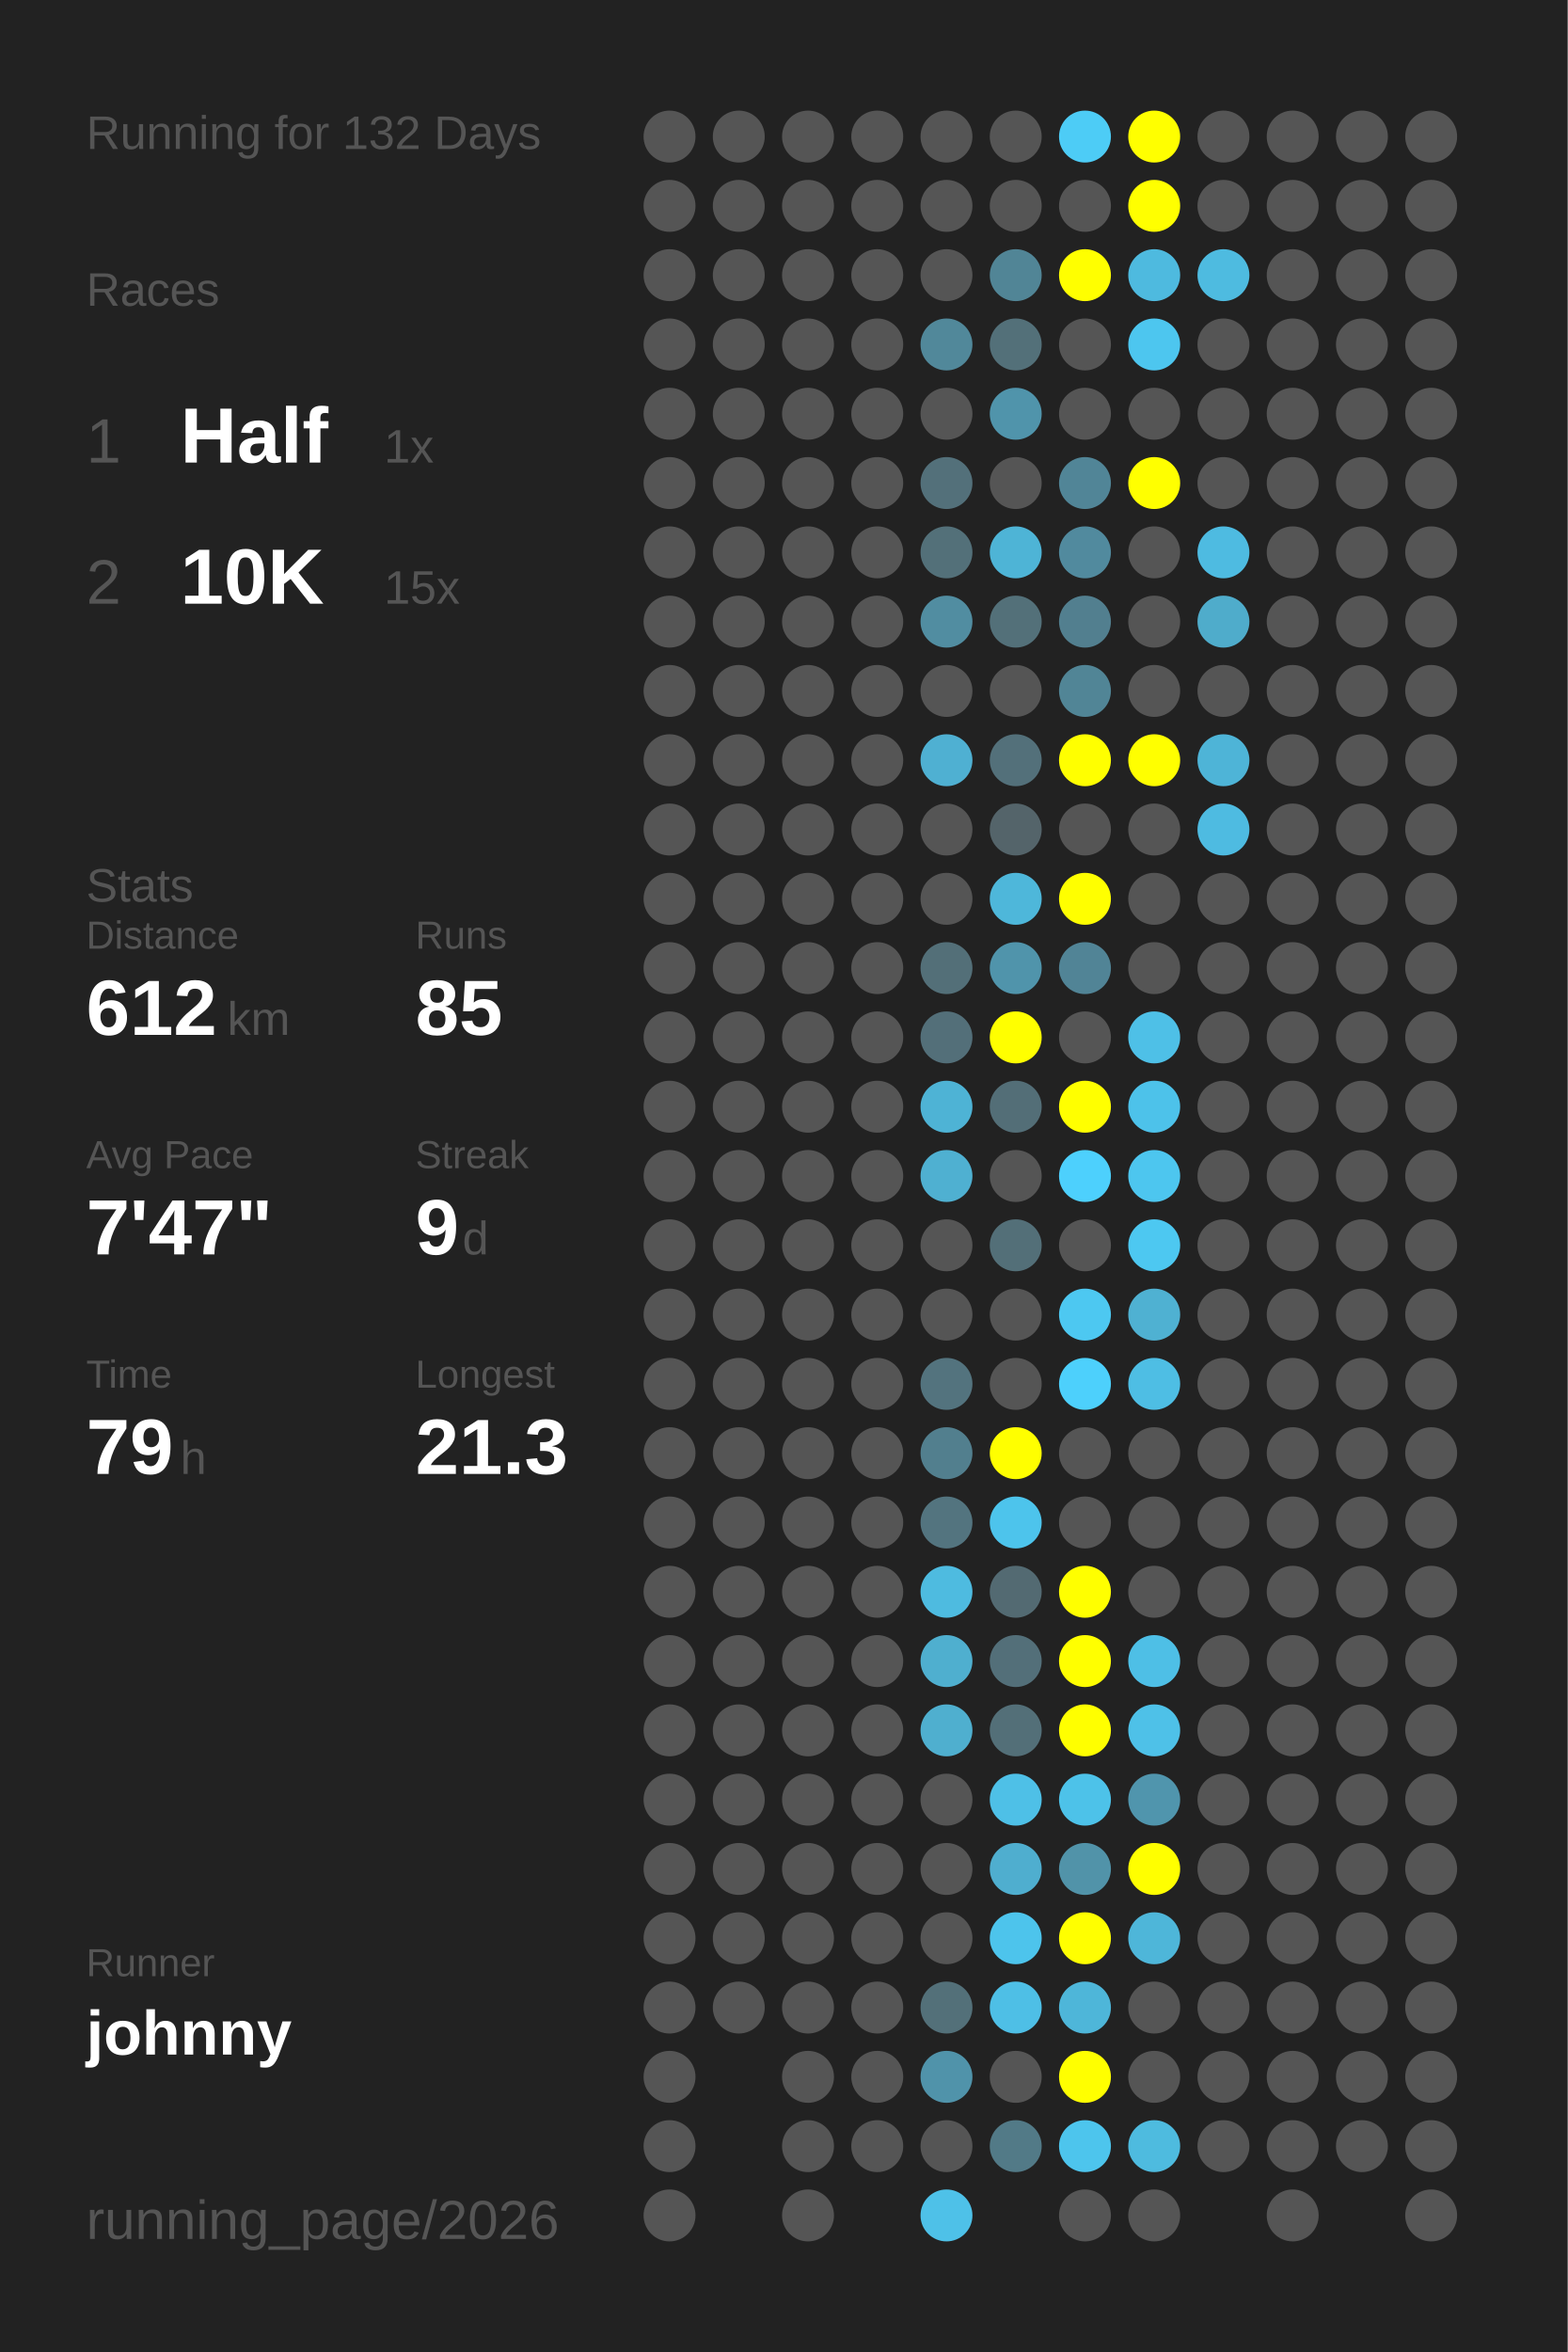
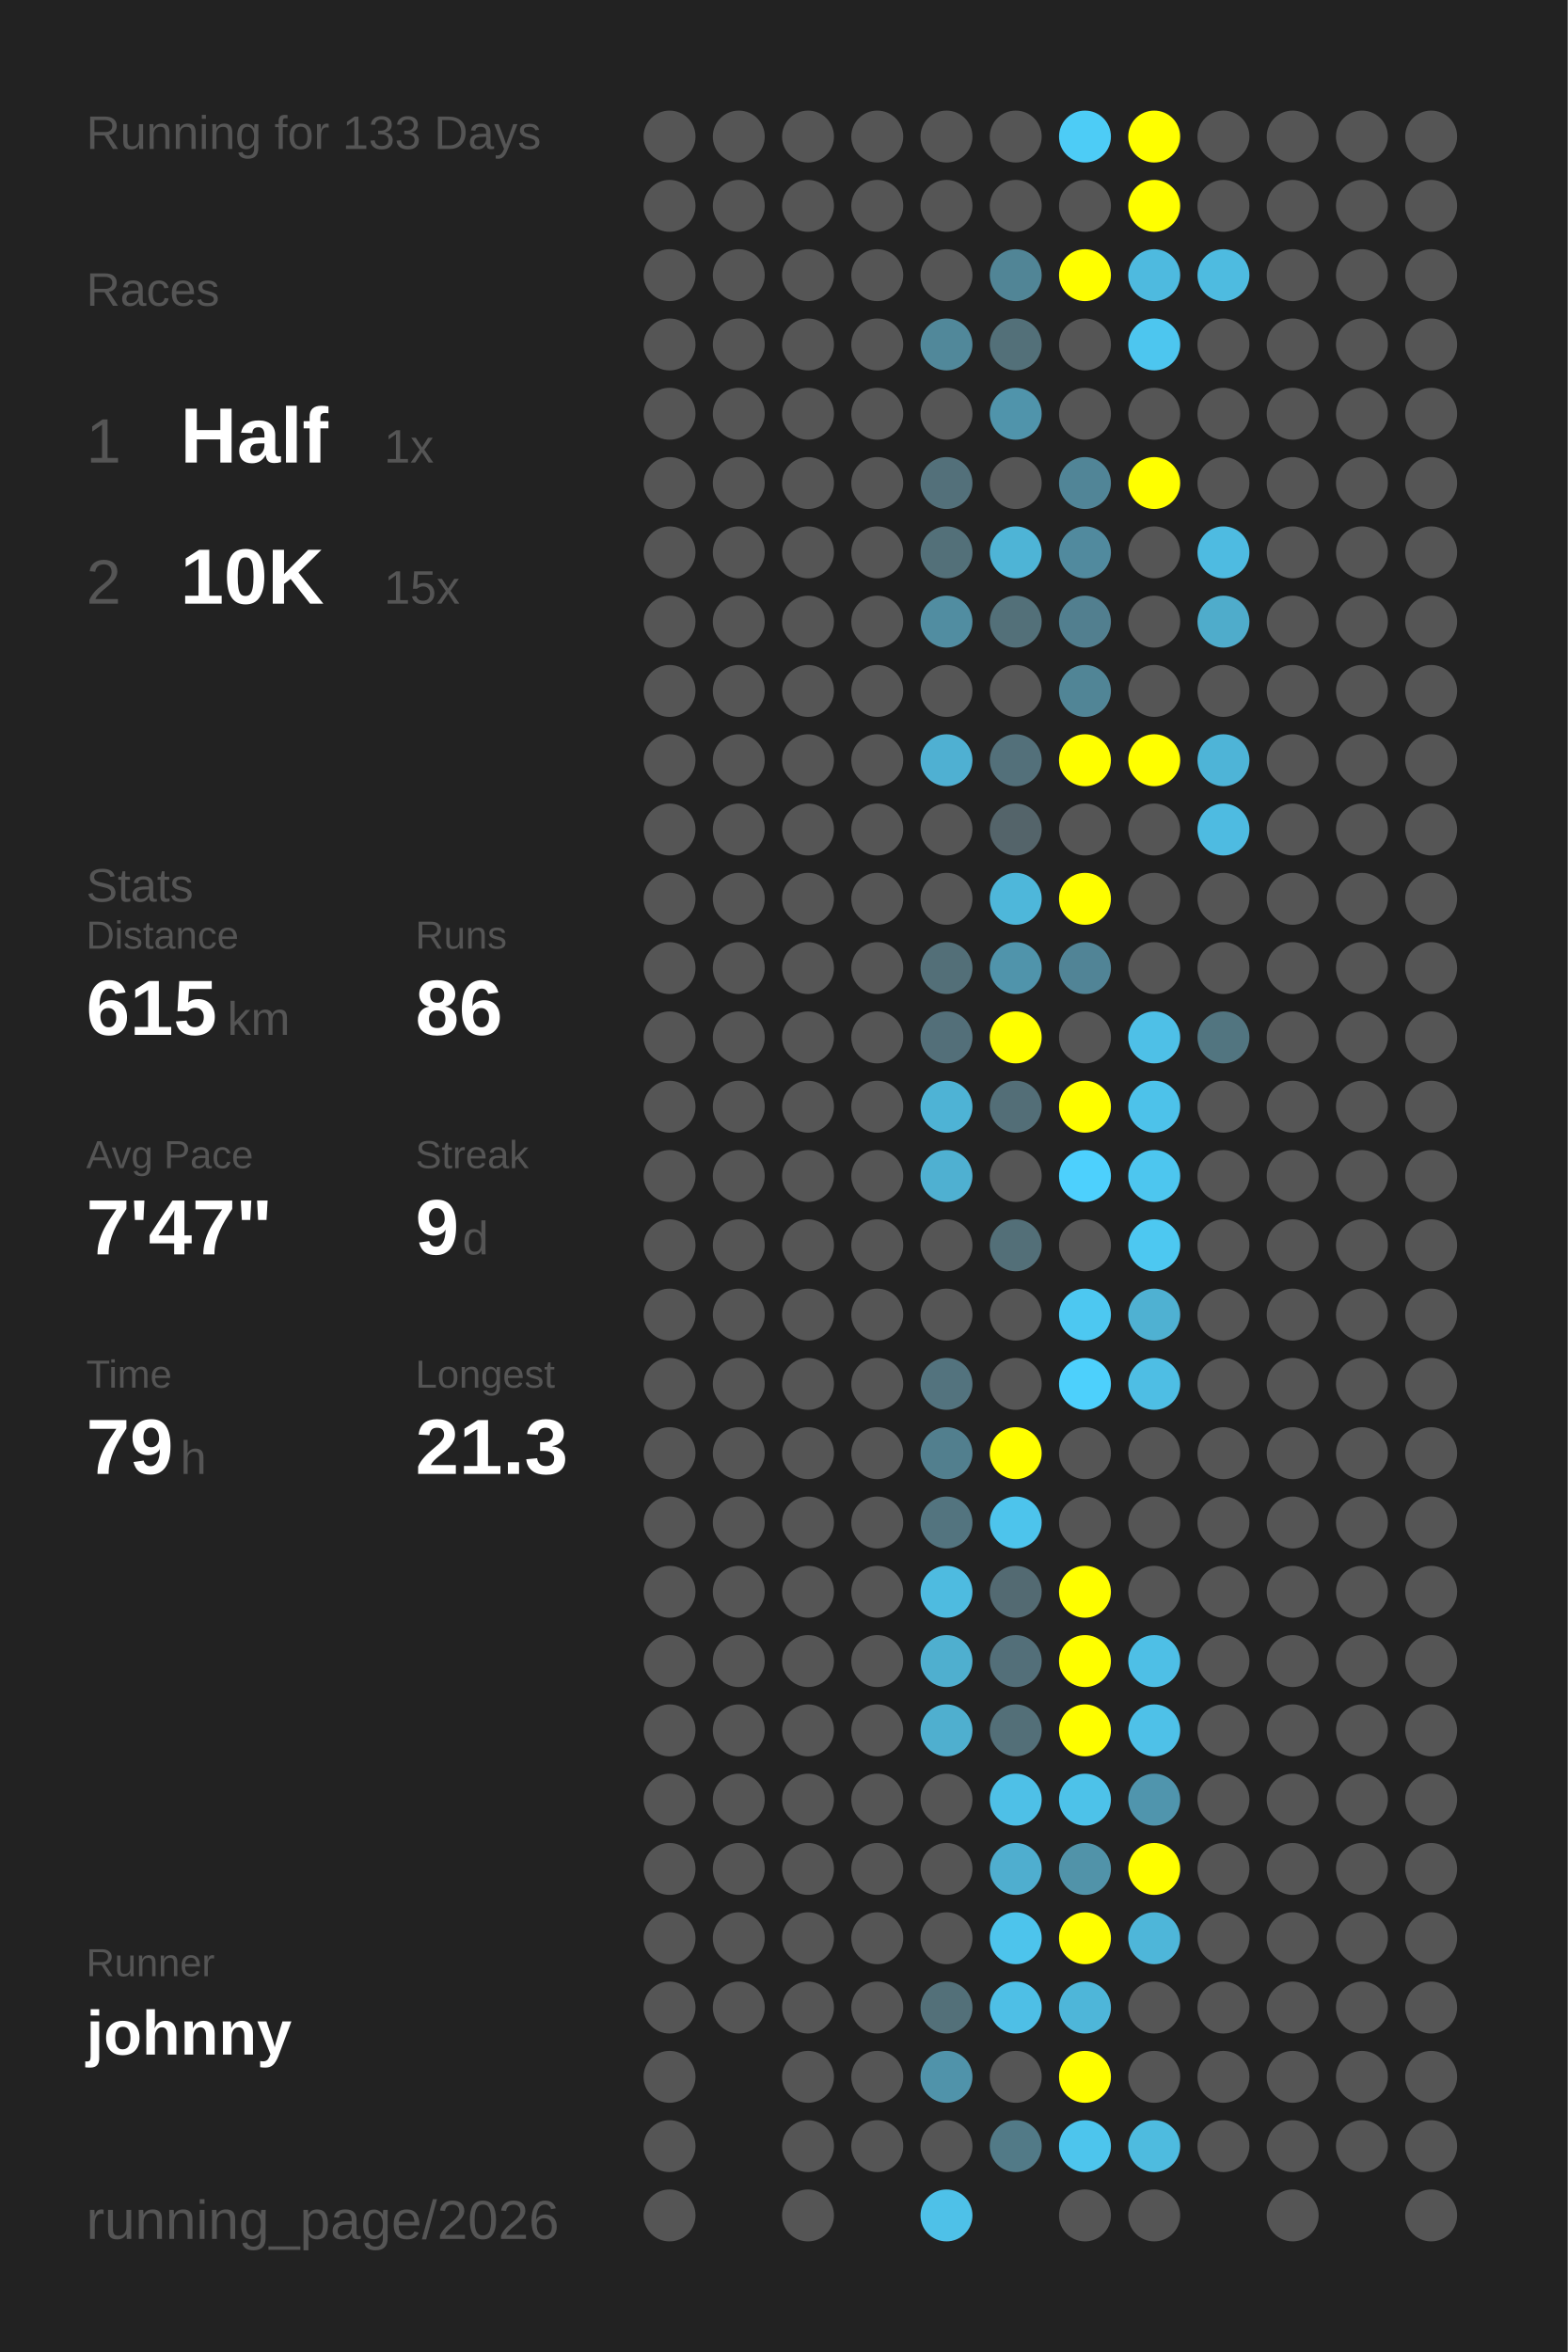
<svg xmlns="http://www.w3.org/2000/svg" baseProfile="full" height="300mm" version="1.1" viewBox="0,0,200,300" width="200mm">
  <defs />
  <rect fill="#222222" height="300" width="200" x="0" y="0" />
-   <text fill="#555555" style="font-size:6px; font-family:Arial;" x="11" y="19">Running for 132 Days</text>
+   <text fill="#555555" style="font-size:6px; font-family:Arial;" x="11" y="19">Running for 133 Days</text>
  <text fill="#555555" style="font-size:6px; font-family:Arial;" x="11" y="39">Races</text>
  <text fill="#555555" style="font-size:8px; font-family:Arial;" x="11" y="59">1</text>
  <text fill="#FFFFFF" style="font-size:10px; font-family:Arial; font-weight:bold;" x="23" y="59">Half</text>
  <text fill="#555555" style="font-size:6px; font-family:Arial;" x="49" y="59">1x</text>
  <text fill="#555555" style="font-size:8px; font-family:Arial;" x="11" y="77">2</text>
  <text fill="#FFFFFF" style="font-size:10px; font-family:Arial; font-weight:bold;" x="23" y="77">10K</text>
  <text fill="#555555" style="font-size:6px; font-family:Arial;" x="49" y="77">15x</text>
  <text fill="#555555" style="font-size:6px; font-family:Arial;" x="11" y="115">Stats</text>
  <text fill="#555555" style="font-size:5px; font-family:Arial;" x="11" y="121">Distance</text>
-   <text fill="#FFFFFF" style="font-size:10px; font-family:Arial; font-weight:bold;" x="11" y="132">612</text>
+   <text fill="#FFFFFF" style="font-size:10px; font-family:Arial; font-weight:bold;" x="11" y="132">615</text>
  <text fill="#555555" style="font-size:6px; font-family:Arial;" x="29" y="132">km</text>
  <text fill="#555555" style="font-size:5px; font-family:Arial;" x="53" y="121">Runs</text>
-   <text fill="#FFFFFF" style="font-size:10px; font-family:Arial; font-weight:bold;" x="53" y="132">85</text>
+   <text fill="#FFFFFF" style="font-size:10px; font-family:Arial; font-weight:bold;" x="53" y="132">86</text>
  <text fill="#555555" style="font-size:5px; font-family:Arial;" x="11" y="149">Avg Pace</text>
  <text fill="#FFFFFF" style="font-size:10px; font-family:Arial; font-weight:bold;" x="11" y="160">7'47"</text>
  <text fill="#555555" style="font-size:5px; font-family:Arial;" x="53" y="149">Streak</text>
  <text fill="#FFFFFF" style="font-size:10px; font-family:Arial; font-weight:bold;" x="53" y="160">9</text>
  <text fill="#555555" style="font-size:6px; font-family:Arial;" x="59" y="160">d</text>
  <text fill="#555555" style="font-size:5px; font-family:Arial;" x="11" y="177">Time</text>
  <text fill="#FFFFFF" style="font-size:10px; font-family:Arial; font-weight:bold;" x="11" y="188">79</text>
  <text fill="#555555" style="font-size:6px; font-family:Arial;" x="23" y="188">h</text>
  <text fill="#555555" style="font-size:5px; font-family:Arial;" x="53" y="177">Longest</text>
  <text fill="#FFFFFF" style="font-size:10px; font-family:Arial; font-weight:bold;" x="53" y="188">21.3</text>
  <text fill="#555555" style="font-size:5px; font-family:Arial;" x="11" y="252.065">Runner</text>
  <text fill="#FFFFFF" style="font-size:8px; font-family:Arial; font-weight:bold;" x="11" y="262.065">johnny</text>
  <text fill="#555555" style="font-size:7px; font-family:Arial;" x="11" y="285.581">running_page/2026</text>
  <circle cx="85.417" cy="17.419" fill="#555555" r="3.312" />
  <circle cx="85.417" cy="26.258" fill="#555555" r="3.312" />
  <circle cx="85.417" cy="35.097" fill="#555555" r="3.312" />
  <circle cx="85.417" cy="43.935" fill="#555555" r="3.312" />
  <circle cx="85.417" cy="52.774" fill="#555555" r="3.312" />
  <circle cx="85.417" cy="61.613" fill="#555555" r="3.312" />
  <circle cx="85.417" cy="70.452" fill="#555555" r="3.312" />
  <circle cx="85.417" cy="79.29" fill="#555555" r="3.312" />
  <circle cx="85.417" cy="88.129" fill="#555555" r="3.312" />
  <circle cx="85.417" cy="96.968" fill="#555555" r="3.312" />
  <circle cx="85.417" cy="105.806" fill="#555555" r="3.312" />
  <circle cx="85.417" cy="114.645" fill="#555555" r="3.312" />
  <circle cx="85.417" cy="123.484" fill="#555555" r="3.312" />
  <circle cx="85.417" cy="132.323" fill="#555555" r="3.312" />
  <circle cx="85.417" cy="141.161" fill="#555555" r="3.312" />
  <circle cx="85.417" cy="150" fill="#555555" r="3.312" />
  <circle cx="85.417" cy="158.839" fill="#555555" r="3.312" />
  <circle cx="85.417" cy="167.677" fill="#555555" r="3.312" />
  <circle cx="85.417" cy="176.516" fill="#555555" r="3.312" />
  <circle cx="85.417" cy="185.355" fill="#555555" r="3.312" />
  <circle cx="85.417" cy="194.194" fill="#555555" r="3.312" />
  <circle cx="85.417" cy="203.032" fill="#555555" r="3.312" />
  <circle cx="85.417" cy="211.871" fill="#555555" r="3.312" />
  <circle cx="85.417" cy="220.71" fill="#555555" r="3.312" />
  <circle cx="85.417" cy="229.548" fill="#555555" r="3.312" />
  <circle cx="85.417" cy="238.387" fill="#555555" r="3.312" />
  <circle cx="85.417" cy="247.226" fill="#555555" r="3.312" />
  <circle cx="85.417" cy="256.065" fill="#555555" r="3.312" />
  <circle cx="85.417" cy="264.903" fill="#555555" r="3.312" />
  <circle cx="85.417" cy="273.742" fill="#555555" r="3.312" />
  <circle cx="85.417" cy="282.581" fill="#555555" r="3.312" />
  <circle cx="94.25" cy="17.419" fill="#555555" r="3.312" />
  <circle cx="94.25" cy="26.258" fill="#555555" r="3.312" />
  <circle cx="94.25" cy="35.097" fill="#555555" r="3.312" />
  <circle cx="94.25" cy="43.935" fill="#555555" r="3.312" />
  <circle cx="94.25" cy="52.774" fill="#555555" r="3.312" />
  <circle cx="94.25" cy="61.613" fill="#555555" r="3.312" />
  <circle cx="94.25" cy="70.452" fill="#555555" r="3.312" />
  <circle cx="94.25" cy="79.29" fill="#555555" r="3.312" />
  <circle cx="94.25" cy="88.129" fill="#555555" r="3.312" />
  <circle cx="94.25" cy="96.968" fill="#555555" r="3.312" />
  <circle cx="94.25" cy="105.806" fill="#555555" r="3.312" />
  <circle cx="94.25" cy="114.645" fill="#555555" r="3.312" />
  <circle cx="94.25" cy="123.484" fill="#555555" r="3.312" />
  <circle cx="94.25" cy="132.323" fill="#555555" r="3.312" />
  <circle cx="94.25" cy="141.161" fill="#555555" r="3.312" />
  <circle cx="94.25" cy="150" fill="#555555" r="3.312" />
  <circle cx="94.25" cy="158.839" fill="#555555" r="3.312" />
  <circle cx="94.25" cy="167.677" fill="#555555" r="3.312" />
  <circle cx="94.25" cy="176.516" fill="#555555" r="3.312" />
  <circle cx="94.25" cy="185.355" fill="#555555" r="3.312" />
  <circle cx="94.25" cy="194.194" fill="#555555" r="3.312" />
  <circle cx="94.25" cy="203.032" fill="#555555" r="3.312" />
  <circle cx="94.25" cy="211.871" fill="#555555" r="3.312" />
  <circle cx="94.25" cy="220.71" fill="#555555" r="3.312" />
  <circle cx="94.25" cy="229.548" fill="#555555" r="3.312" />
  <circle cx="94.25" cy="238.387" fill="#555555" r="3.312" />
  <circle cx="94.25" cy="247.226" fill="#555555" r="3.312" />
  <circle cx="94.25" cy="256.065" fill="#555555" r="3.312" />
  <circle cx="103.083" cy="17.419" fill="#555555" r="3.312" />
  <circle cx="103.083" cy="26.258" fill="#555555" r="3.312" />
  <circle cx="103.083" cy="35.097" fill="#555555" r="3.312" />
  <circle cx="103.083" cy="43.935" fill="#555555" r="3.312" />
  <circle cx="103.083" cy="52.774" fill="#555555" r="3.312" />
  <circle cx="103.083" cy="61.613" fill="#555555" r="3.312" />
  <circle cx="103.083" cy="70.452" fill="#555555" r="3.312" />
  <circle cx="103.083" cy="79.29" fill="#555555" r="3.312" />
  <circle cx="103.083" cy="88.129" fill="#555555" r="3.312" />
  <circle cx="103.083" cy="96.968" fill="#555555" r="3.312" />
  <circle cx="103.083" cy="105.806" fill="#555555" r="3.312" />
  <circle cx="103.083" cy="114.645" fill="#555555" r="3.312" />
  <circle cx="103.083" cy="123.484" fill="#555555" r="3.312" />
  <circle cx="103.083" cy="132.323" fill="#555555" r="3.312" />
  <circle cx="103.083" cy="141.161" fill="#555555" r="3.312" />
  <circle cx="103.083" cy="150" fill="#555555" r="3.312" />
  <circle cx="103.083" cy="158.839" fill="#555555" r="3.312" />
  <circle cx="103.083" cy="167.677" fill="#555555" r="3.312" />
  <circle cx="103.083" cy="176.516" fill="#555555" r="3.312" />
  <circle cx="103.083" cy="185.355" fill="#555555" r="3.312" />
  <circle cx="103.083" cy="194.194" fill="#555555" r="3.312" />
  <circle cx="103.083" cy="203.032" fill="#555555" r="3.312" />
  <circle cx="103.083" cy="211.871" fill="#555555" r="3.312" />
  <circle cx="103.083" cy="220.71" fill="#555555" r="3.312" />
  <circle cx="103.083" cy="229.548" fill="#555555" r="3.312" />
  <circle cx="103.083" cy="238.387" fill="#555555" r="3.312" />
  <circle cx="103.083" cy="247.226" fill="#555555" r="3.312" />
  <circle cx="103.083" cy="256.065" fill="#555555" r="3.312" />
  <circle cx="103.083" cy="264.903" fill="#555555" r="3.312" />
  <circle cx="103.083" cy="273.742" fill="#555555" r="3.312" />
  <circle cx="103.083" cy="282.581" fill="#555555" r="3.312" />
  <circle cx="111.917" cy="17.419" fill="#555555" r="3.312" />
  <circle cx="111.917" cy="26.258" fill="#555555" r="3.312" />
  <circle cx="111.917" cy="35.097" fill="#555555" r="3.312" />
  <circle cx="111.917" cy="43.935" fill="#555555" r="3.312" />
  <circle cx="111.917" cy="52.774" fill="#555555" r="3.312" />
  <circle cx="111.917" cy="61.613" fill="#555555" r="3.312" />
  <circle cx="111.917" cy="70.452" fill="#555555" r="3.312" />
  <circle cx="111.917" cy="79.29" fill="#555555" r="3.312" />
  <circle cx="111.917" cy="88.129" fill="#555555" r="3.312" />
  <circle cx="111.917" cy="96.968" fill="#555555" r="3.312" />
  <circle cx="111.917" cy="105.806" fill="#555555" r="3.312" />
  <circle cx="111.917" cy="114.645" fill="#555555" r="3.312" />
  <circle cx="111.917" cy="123.484" fill="#555555" r="3.312" />
  <circle cx="111.917" cy="132.323" fill="#555555" r="3.312" />
  <circle cx="111.917" cy="141.161" fill="#555555" r="3.312" />
  <circle cx="111.917" cy="150" fill="#555555" r="3.312" />
  <circle cx="111.917" cy="158.839" fill="#555555" r="3.312" />
  <circle cx="111.917" cy="167.677" fill="#555555" r="3.312" />
  <circle cx="111.917" cy="176.516" fill="#555555" r="3.312" />
  <circle cx="111.917" cy="185.355" fill="#555555" r="3.312" />
  <circle cx="111.917" cy="194.194" fill="#555555" r="3.312" />
  <circle cx="111.917" cy="203.032" fill="#555555" r="3.312" />
  <circle cx="111.917" cy="211.871" fill="#555555" r="3.312" />
  <circle cx="111.917" cy="220.71" fill="#555555" r="3.312" />
  <circle cx="111.917" cy="229.548" fill="#555555" r="3.312" />
  <circle cx="111.917" cy="238.387" fill="#555555" r="3.312" />
  <circle cx="111.917" cy="247.226" fill="#555555" r="3.312" />
  <circle cx="111.917" cy="256.065" fill="#555555" r="3.312" />
  <circle cx="111.917" cy="264.903" fill="#555555" r="3.312" />
  <circle cx="111.917" cy="273.742" fill="#555555" r="3.312" />
  <circle cx="120.75" cy="17.419" fill="#555555" r="3.312" />
  <circle cx="120.75" cy="26.258" fill="#555555" r="3.312" />
  <circle cx="120.75" cy="35.097" fill="#555555" r="3.312" />
  <circle cx="120.75" cy="43.935" fill="#51889a" r="3.312" />
  <circle cx="120.75" cy="52.774" fill="#555555" r="3.312" />
  <circle cx="120.75" cy="61.613" fill="#53707a" r="3.312" />
  <circle cx="120.75" cy="70.452" fill="#537079" r="3.312" />
  <circle cx="120.75" cy="79.29" fill="#518da1" r="3.312" />
  <circle cx="120.75" cy="88.129" fill="#555555" r="3.312" />
  <circle cx="120.75" cy="96.968" fill="#4fb0d2" r="3.312" />
  <circle cx="120.75" cy="105.806" fill="#555555" r="3.312" />
  <circle cx="120.75" cy="114.645" fill="#555555" r="3.312" />
  <circle cx="120.75" cy="123.484" fill="#536f78" r="3.312" />
  <circle cx="120.75" cy="132.323" fill="#536f79" r="3.312" />
  <circle cx="120.75" cy="141.161" fill="#4eb3d5" r="3.312" />
  <circle cx="120.75" cy="150" fill="#4fb0d1" r="3.312" />
  <circle cx="120.75" cy="158.839" fill="#555555" r="3.312" />
  <circle cx="120.75" cy="167.677" fill="#555555" r="3.312" />
  <circle cx="120.75" cy="176.516" fill="#53737e" r="3.312" />
  <circle cx="120.75" cy="185.355" fill="#527f8e" r="3.312" />
  <circle cx="120.75" cy="194.194" fill="#53747f" r="3.312" />
  <circle cx="120.75" cy="203.032" fill="#4ebbe0" r="3.312" />
  <circle cx="120.75" cy="211.871" fill="#4fafcf" r="3.312" />
  <circle cx="120.75" cy="220.71" fill="#4fafcf" r="3.312" />
  <circle cx="120.75" cy="229.548" fill="#555555" r="3.312" />
  <circle cx="120.75" cy="238.387" fill="#555555" r="3.312" />
  <circle cx="120.75" cy="247.226" fill="#555555" r="3.312" />
  <circle cx="120.75" cy="256.065" fill="#537079" r="3.312" />
  <circle cx="120.75" cy="264.903" fill="#5093aa" r="3.312" />
  <circle cx="120.75" cy="273.742" fill="#555555" r="3.312" />
  <circle cx="120.75" cy="282.581" fill="#4ec1e8" r="3.312" />
  <circle cx="129.583" cy="17.419" fill="#555555" r="3.312" />
  <circle cx="129.583" cy="26.258" fill="#555555" r="3.312" />
  <circle cx="129.583" cy="35.097" fill="#518596" r="3.312" />
  <circle cx="129.583" cy="43.935" fill="#537079" r="3.312" />
  <circle cx="129.583" cy="52.774" fill="#5094ab" r="3.312" />
  <circle cx="129.583" cy="61.613" fill="#555555" r="3.312" />
  <circle cx="129.583" cy="70.452" fill="#4eb4d6" r="3.312" />
  <circle cx="129.583" cy="79.29" fill="#537079" r="3.312" />
  <circle cx="129.583" cy="88.129" fill="#555555" r="3.312" />
  <circle cx="129.583" cy="96.968" fill="#53707a" r="3.312" />
  <circle cx="129.583" cy="105.806" fill="#54646a" r="3.312" />
  <circle cx="129.583" cy="114.645" fill="#4eb7da" r="3.312" />
  <circle cx="129.583" cy="123.484" fill="#5094ab" r="3.312" />
  <circle cx="129.583" cy="132.323" fill="#FFFF00" r="3.312" />
  <circle cx="129.583" cy="141.161" fill="#536e77" r="3.312" />
  <circle cx="129.583" cy="150" fill="#555555" r="3.312" />
  <circle cx="129.583" cy="158.839" fill="#536f78" r="3.312" />
  <circle cx="129.583" cy="167.677" fill="#555555" r="3.312" />
  <circle cx="129.583" cy="176.516" fill="#555555" r="3.312" />
  <circle cx="129.583" cy="185.355" fill="#FFFF00" r="3.312" />
  <circle cx="129.583" cy="194.194" fill="#4dc4ec" r="3.312" />
  <circle cx="129.583" cy="203.032" fill="#536a72" r="3.312" />
  <circle cx="129.583" cy="211.871" fill="#536f79" r="3.312" />
  <circle cx="129.583" cy="220.71" fill="#536f78" r="3.312" />
  <circle cx="129.583" cy="229.548" fill="#4ec0e7" r="3.312" />
  <circle cx="129.583" cy="238.387" fill="#4faecf" r="3.312" />
  <circle cx="129.583" cy="247.226" fill="#4dc4ec" r="3.312" />
  <circle cx="129.583" cy="256.065" fill="#4ebfe6" r="3.312" />
  <circle cx="129.583" cy="264.903" fill="#555555" r="3.312" />
  <circle cx="129.583" cy="273.742" fill="#527a87" r="3.312" />
  <circle cx="138.417" cy="17.419" fill="#4dccf6" r="3.312" />
  <circle cx="138.417" cy="26.258" fill="#555555" r="3.312" />
  <circle cx="138.417" cy="35.097" fill="#FFFF00" r="3.312" />
  <circle cx="138.417" cy="43.935" fill="#555555" r="3.312" />
  <circle cx="138.417" cy="52.774" fill="#555555" r="3.312" />
  <circle cx="138.417" cy="61.613" fill="#518597" r="3.312" />
  <circle cx="138.417" cy="70.452" fill="#518a9e" r="3.312" />
  <circle cx="138.417" cy="79.29" fill="#527f8f" r="3.312" />
  <circle cx="138.417" cy="88.129" fill="#518596" r="3.312" />
  <circle cx="138.417" cy="96.968" fill="#FFFF00" r="3.312" />
  <circle cx="138.417" cy="105.806" fill="#555555" r="3.312" />
  <circle cx="138.417" cy="114.645" fill="#FFFF00" r="3.312" />
  <circle cx="138.417" cy="123.484" fill="#518496" r="3.312" />
  <circle cx="138.417" cy="132.323" fill="#555555" r="3.312" />
  <circle cx="138.417" cy="141.161" fill="#FFFF00" r="3.312" />
  <circle cx="138.417" cy="150" fill="#4dd0fd" r="3.312" />
  <circle cx="138.417" cy="158.839" fill="#555555" r="3.312" />
  <circle cx="138.417" cy="167.677" fill="#4dc8f1" r="3.312" />
  <circle cx="138.417" cy="176.516" fill="#4dd0fc" r="3.312" />
  <circle cx="138.417" cy="185.355" fill="#555555" r="3.312" />
  <circle cx="138.417" cy="194.194" fill="#555555" r="3.312" />
  <circle cx="138.417" cy="203.032" fill="#FFFF00" r="3.312" />
  <circle cx="138.417" cy="211.871" fill="#FFFF00" r="3.312" />
  <circle cx="138.417" cy="220.71" fill="#FFFF00" r="3.312" />
  <circle cx="138.417" cy="229.548" fill="#4dc2e9" r="3.312" />
  <circle cx="138.417" cy="238.387" fill="#5193a9" r="3.312" />
  <circle cx="138.417" cy="247.226" fill="#FFFF00" r="3.312" />
  <circle cx="138.417" cy="256.065" fill="#4eb6d9" r="3.312" />
  <circle cx="138.417" cy="264.903" fill="#FFFF00" r="3.312" />
  <circle cx="138.417" cy="273.742" fill="#4dc5ed" r="3.312" />
  <circle cx="138.417" cy="282.581" fill="#555555" r="3.312" />
  <circle cx="147.25" cy="17.419" fill="#FFFF00" r="3.312" />
  <circle cx="147.25" cy="26.258" fill="#FFFF00" r="3.312" />
  <circle cx="147.25" cy="35.097" fill="#4ebadf" r="3.312" />
  <circle cx="147.25" cy="43.935" fill="#4dc6ef" r="3.312" />
  <circle cx="147.25" cy="52.774" fill="#555555" r="3.312" />
  <circle cx="147.25" cy="61.613" fill="#FFFF00" r="3.312" />
  <circle cx="147.25" cy="70.452" fill="#555555" r="3.312" />
  <circle cx="147.25" cy="79.29" fill="#555555" r="3.312" />
  <circle cx="147.25" cy="88.129" fill="#555555" r="3.312" />
  <circle cx="147.25" cy="96.968" fill="#FFFF00" r="3.312" />
  <circle cx="147.25" cy="105.806" fill="#555555" r="3.312" />
  <circle cx="147.25" cy="114.645" fill="#555555" r="3.312" />
  <circle cx="147.25" cy="123.484" fill="#555555" r="3.312" />
  <circle cx="147.25" cy="132.323" fill="#4ec0e7" r="3.312" />
  <circle cx="147.25" cy="141.161" fill="#4dc2ea" r="3.312" />
  <circle cx="147.25" cy="150" fill="#4dc6ef" r="3.312" />
  <circle cx="147.25" cy="158.839" fill="#4dc8f1" r="3.312" />
  <circle cx="147.25" cy="167.677" fill="#4fb1d2" r="3.312" />
  <circle cx="147.25" cy="176.516" fill="#4ebee4" r="3.312" />
  <circle cx="147.25" cy="185.355" fill="#555555" r="3.312" />
  <circle cx="147.25" cy="194.194" fill="#555555" r="3.312" />
  <circle cx="147.25" cy="203.032" fill="#555555" r="3.312" />
  <circle cx="147.25" cy="211.871" fill="#4ebfe6" r="3.312" />
  <circle cx="147.25" cy="220.71" fill="#4ec1e8" r="3.312" />
  <circle cx="147.25" cy="229.548" fill="#5095ad" r="3.312" />
  <circle cx="147.25" cy="238.387" fill="#FFFF00" r="3.312" />
  <circle cx="147.25" cy="247.226" fill="#4eb6d9" r="3.312" />
  <circle cx="147.25" cy="256.065" fill="#555555" r="3.312" />
  <circle cx="147.25" cy="264.903" fill="#555555" r="3.312" />
  <circle cx="147.25" cy="273.742" fill="#4ebbdf" r="3.312" />
  <circle cx="147.25" cy="282.581" fill="#555555" r="3.312" />
  <circle cx="156.083" cy="17.419" fill="#555555" r="3.312" />
  <circle cx="156.083" cy="26.258" fill="#555555" r="3.312" />
  <circle cx="156.083" cy="35.097" fill="#4ebbe0" r="3.312" />
  <circle cx="156.083" cy="43.935" fill="#555555" r="3.312" />
  <circle cx="156.083" cy="52.774" fill="#555555" r="3.312" />
  <circle cx="156.083" cy="61.613" fill="#555555" r="3.312" />
  <circle cx="156.083" cy="70.452" fill="#4ebbe1" r="3.312" />
  <circle cx="156.083" cy="79.29" fill="#4faccb" r="3.312" />
  <circle cx="156.083" cy="88.129" fill="#555555" r="3.312" />
  <circle cx="156.083" cy="96.968" fill="#4eb4d7" r="3.312" />
  <circle cx="156.083" cy="105.806" fill="#4ebbe1" r="3.312" />
  <circle cx="156.083" cy="114.645" fill="#555555" r="3.312" />
  <circle cx="156.083" cy="123.484" fill="#555555" r="3.312" />
-   <circle cx="156.083" cy="132.323" fill="#555555" r="3.312" />
+   <circle cx="156.083" cy="132.323" fill="#527580" r="3.312" />
  <circle cx="156.083" cy="141.161" fill="#555555" r="3.312" />
  <circle cx="156.083" cy="150" fill="#555555" r="3.312" />
  <circle cx="156.083" cy="158.839" fill="#555555" r="3.312" />
  <circle cx="156.083" cy="167.677" fill="#555555" r="3.312" />
  <circle cx="156.083" cy="176.516" fill="#555555" r="3.312" />
  <circle cx="156.083" cy="185.355" fill="#555555" r="3.312" />
  <circle cx="156.083" cy="194.194" fill="#555555" r="3.312" />
  <circle cx="156.083" cy="203.032" fill="#555555" r="3.312" />
  <circle cx="156.083" cy="211.871" fill="#555555" r="3.312" />
  <circle cx="156.083" cy="220.71" fill="#555555" r="3.312" />
  <circle cx="156.083" cy="229.548" fill="#555555" r="3.312" />
  <circle cx="156.083" cy="238.387" fill="#555555" r="3.312" />
  <circle cx="156.083" cy="247.226" fill="#555555" r="3.312" />
  <circle cx="156.083" cy="256.065" fill="#555555" r="3.312" />
  <circle cx="156.083" cy="264.903" fill="#555555" r="3.312" />
  <circle cx="156.083" cy="273.742" fill="#555555" r="3.312" />
  <circle cx="164.917" cy="17.419" fill="#555555" r="3.312" />
  <circle cx="164.917" cy="26.258" fill="#555555" r="3.312" />
  <circle cx="164.917" cy="35.097" fill="#555555" r="3.312" />
  <circle cx="164.917" cy="43.935" fill="#555555" r="3.312" />
  <circle cx="164.917" cy="52.774" fill="#555555" r="3.312" />
  <circle cx="164.917" cy="61.613" fill="#555555" r="3.312" />
  <circle cx="164.917" cy="70.452" fill="#555555" r="3.312" />
  <circle cx="164.917" cy="79.29" fill="#555555" r="3.312" />
  <circle cx="164.917" cy="88.129" fill="#555555" r="3.312" />
  <circle cx="164.917" cy="96.968" fill="#555555" r="3.312" />
  <circle cx="164.917" cy="105.806" fill="#555555" r="3.312" />
  <circle cx="164.917" cy="114.645" fill="#555555" r="3.312" />
  <circle cx="164.917" cy="123.484" fill="#555555" r="3.312" />
  <circle cx="164.917" cy="132.323" fill="#555555" r="3.312" />
  <circle cx="164.917" cy="141.161" fill="#555555" r="3.312" />
  <circle cx="164.917" cy="150" fill="#555555" r="3.312" />
  <circle cx="164.917" cy="158.839" fill="#555555" r="3.312" />
  <circle cx="164.917" cy="167.677" fill="#555555" r="3.312" />
  <circle cx="164.917" cy="176.516" fill="#555555" r="3.312" />
  <circle cx="164.917" cy="185.355" fill="#555555" r="3.312" />
  <circle cx="164.917" cy="194.194" fill="#555555" r="3.312" />
  <circle cx="164.917" cy="203.032" fill="#555555" r="3.312" />
  <circle cx="164.917" cy="211.871" fill="#555555" r="3.312" />
  <circle cx="164.917" cy="220.71" fill="#555555" r="3.312" />
  <circle cx="164.917" cy="229.548" fill="#555555" r="3.312" />
  <circle cx="164.917" cy="238.387" fill="#555555" r="3.312" />
  <circle cx="164.917" cy="247.226" fill="#555555" r="3.312" />
  <circle cx="164.917" cy="256.065" fill="#555555" r="3.312" />
  <circle cx="164.917" cy="264.903" fill="#555555" r="3.312" />
  <circle cx="164.917" cy="273.742" fill="#555555" r="3.312" />
  <circle cx="164.917" cy="282.581" fill="#555555" r="3.312" />
  <circle cx="173.75" cy="17.419" fill="#555555" r="3.312" />
  <circle cx="173.75" cy="26.258" fill="#555555" r="3.312" />
  <circle cx="173.75" cy="35.097" fill="#555555" r="3.312" />
  <circle cx="173.75" cy="43.935" fill="#555555" r="3.312" />
  <circle cx="173.75" cy="52.774" fill="#555555" r="3.312" />
  <circle cx="173.75" cy="61.613" fill="#555555" r="3.312" />
  <circle cx="173.75" cy="70.452" fill="#555555" r="3.312" />
  <circle cx="173.75" cy="79.29" fill="#555555" r="3.312" />
  <circle cx="173.75" cy="88.129" fill="#555555" r="3.312" />
  <circle cx="173.75" cy="96.968" fill="#555555" r="3.312" />
  <circle cx="173.75" cy="105.806" fill="#555555" r="3.312" />
  <circle cx="173.75" cy="114.645" fill="#555555" r="3.312" />
  <circle cx="173.75" cy="123.484" fill="#555555" r="3.312" />
  <circle cx="173.75" cy="132.323" fill="#555555" r="3.312" />
  <circle cx="173.75" cy="141.161" fill="#555555" r="3.312" />
  <circle cx="173.75" cy="150" fill="#555555" r="3.312" />
  <circle cx="173.75" cy="158.839" fill="#555555" r="3.312" />
  <circle cx="173.75" cy="167.677" fill="#555555" r="3.312" />
  <circle cx="173.75" cy="176.516" fill="#555555" r="3.312" />
  <circle cx="173.75" cy="185.355" fill="#555555" r="3.312" />
  <circle cx="173.75" cy="194.194" fill="#555555" r="3.312" />
  <circle cx="173.75" cy="203.032" fill="#555555" r="3.312" />
  <circle cx="173.75" cy="211.871" fill="#555555" r="3.312" />
  <circle cx="173.75" cy="220.71" fill="#555555" r="3.312" />
  <circle cx="173.75" cy="229.548" fill="#555555" r="3.312" />
  <circle cx="173.75" cy="238.387" fill="#555555" r="3.312" />
  <circle cx="173.75" cy="247.226" fill="#555555" r="3.312" />
  <circle cx="173.75" cy="256.065" fill="#555555" r="3.312" />
  <circle cx="173.75" cy="264.903" fill="#555555" r="3.312" />
  <circle cx="173.75" cy="273.742" fill="#555555" r="3.312" />
  <circle cx="182.583" cy="17.419" fill="#555555" r="3.312" />
  <circle cx="182.583" cy="26.258" fill="#555555" r="3.312" />
  <circle cx="182.583" cy="35.097" fill="#555555" r="3.312" />
  <circle cx="182.583" cy="43.935" fill="#555555" r="3.312" />
  <circle cx="182.583" cy="52.774" fill="#555555" r="3.312" />
  <circle cx="182.583" cy="61.613" fill="#555555" r="3.312" />
  <circle cx="182.583" cy="70.452" fill="#555555" r="3.312" />
  <circle cx="182.583" cy="79.29" fill="#555555" r="3.312" />
  <circle cx="182.583" cy="88.129" fill="#555555" r="3.312" />
  <circle cx="182.583" cy="96.968" fill="#555555" r="3.312" />
  <circle cx="182.583" cy="105.806" fill="#555555" r="3.312" />
  <circle cx="182.583" cy="114.645" fill="#555555" r="3.312" />
  <circle cx="182.583" cy="123.484" fill="#555555" r="3.312" />
  <circle cx="182.583" cy="132.323" fill="#555555" r="3.312" />
  <circle cx="182.583" cy="141.161" fill="#555555" r="3.312" />
  <circle cx="182.583" cy="150" fill="#555555" r="3.312" />
  <circle cx="182.583" cy="158.839" fill="#555555" r="3.312" />
  <circle cx="182.583" cy="167.677" fill="#555555" r="3.312" />
  <circle cx="182.583" cy="176.516" fill="#555555" r="3.312" />
  <circle cx="182.583" cy="185.355" fill="#555555" r="3.312" />
  <circle cx="182.583" cy="194.194" fill="#555555" r="3.312" />
  <circle cx="182.583" cy="203.032" fill="#555555" r="3.312" />
  <circle cx="182.583" cy="211.871" fill="#555555" r="3.312" />
  <circle cx="182.583" cy="220.71" fill="#555555" r="3.312" />
  <circle cx="182.583" cy="229.548" fill="#555555" r="3.312" />
  <circle cx="182.583" cy="238.387" fill="#555555" r="3.312" />
  <circle cx="182.583" cy="247.226" fill="#555555" r="3.312" />
  <circle cx="182.583" cy="256.065" fill="#555555" r="3.312" />
  <circle cx="182.583" cy="264.903" fill="#555555" r="3.312" />
  <circle cx="182.583" cy="273.742" fill="#555555" r="3.312" />
  <circle cx="182.583" cy="282.581" fill="#555555" r="3.312" />
</svg>
